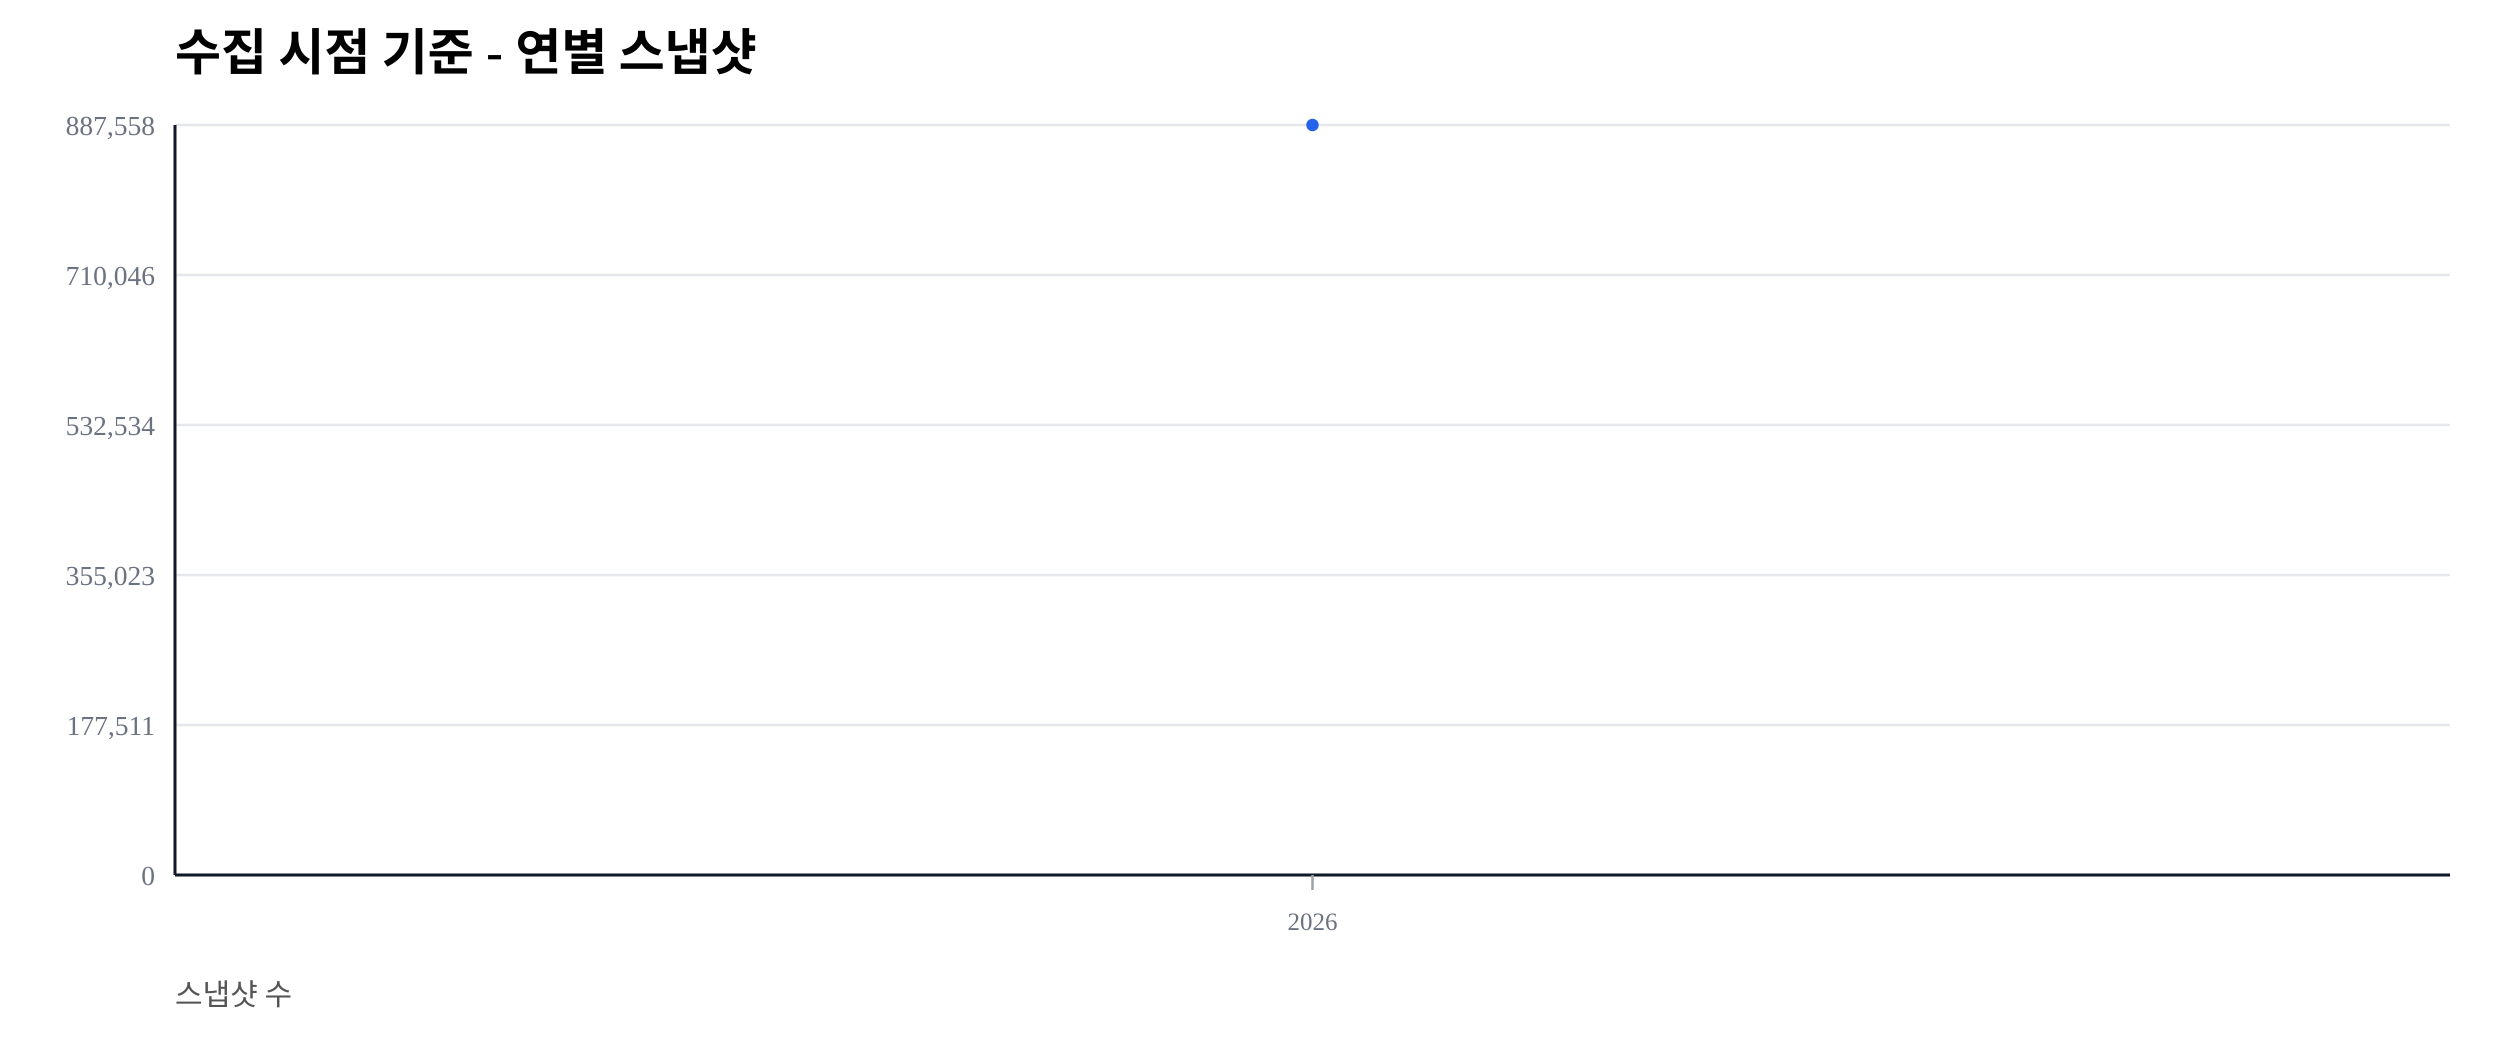
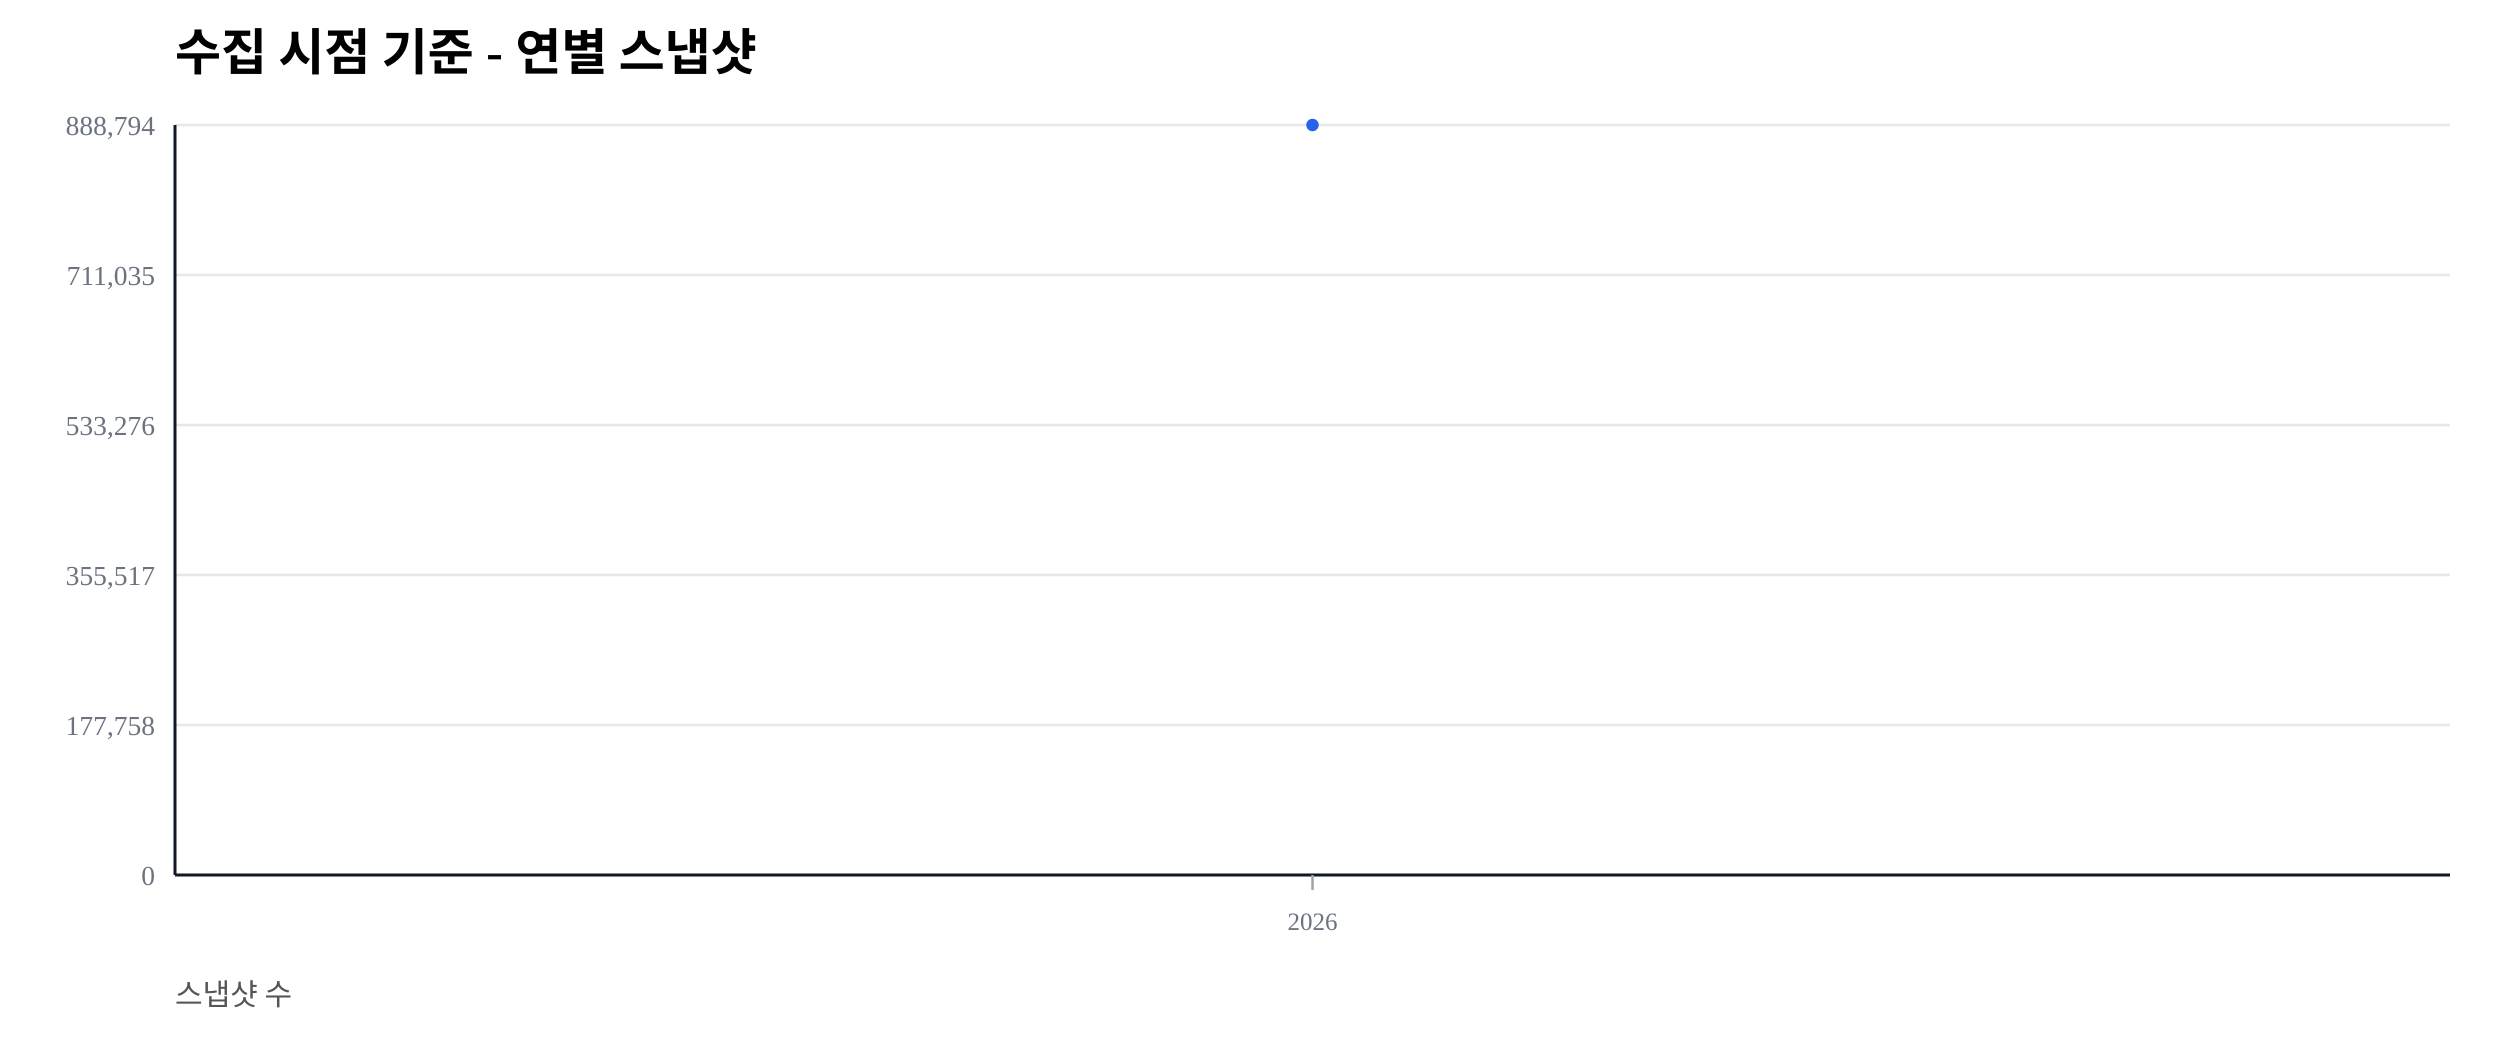
<svg xmlns="http://www.w3.org/2000/svg" width="1000" height="420" viewBox="0 0 1000 420">
  <rect width="100%" height="100%" fill="#ffffff" />
  <text x="70" y="28" font-size="20" font-weight="600">수집 시점 기준 - 연별 스냅샷</text>
  <text x="70" y="402" font-size="12" fill="#555">스냅샷 수</text>
  <line x1="70" y1="350.00" x2="980" y2="350.00" stroke="#e5e7eb" stroke-width="1" />
  <text x="62" y="354.00" font-size="11" fill="#6b7280" text-anchor="end">0</text>
  <line x1="70" y1="290.00" x2="980" y2="290.00" stroke="#e5e7eb" stroke-width="1" />
-   <text x="62" y="294.00" font-size="11" fill="#6b7280" text-anchor="end">177,511</text>
+   <text x="62" y="294.00" font-size="11" fill="#6b7280" text-anchor="end">177,758</text>
  <line x1="70" y1="230.00" x2="980" y2="230.00" stroke="#e5e7eb" stroke-width="1" />
-   <text x="62" y="234.00" font-size="11" fill="#6b7280" text-anchor="end">355,023</text>
+   <text x="62" y="234.00" font-size="11" fill="#6b7280" text-anchor="end">355,517</text>
  <line x1="70" y1="170.00" x2="980" y2="170.00" stroke="#e5e7eb" stroke-width="1" />
-   <text x="62" y="174.00" font-size="11" fill="#6b7280" text-anchor="end">532,534</text>
+   <text x="62" y="174.00" font-size="11" fill="#6b7280" text-anchor="end">533,276</text>
  <line x1="70" y1="110.00" x2="980" y2="110.00" stroke="#e5e7eb" stroke-width="1" />
-   <text x="62" y="114.00" font-size="11" fill="#6b7280" text-anchor="end">710,046</text>
+   <text x="62" y="114.00" font-size="11" fill="#6b7280" text-anchor="end">711,035</text>
  <line x1="70" y1="50.00" x2="980" y2="50.00" stroke="#e5e7eb" stroke-width="1" />
-   <text x="62" y="54.00" font-size="11" fill="#6b7280" text-anchor="end">887,558</text>
+   <text x="62" y="54.00" font-size="11" fill="#6b7280" text-anchor="end">888,794</text>
  <line x1="70" y1="350" x2="980" y2="350" stroke="#111827" stroke-width="1.2" />
  <line x1="70" y1="50" x2="70" y2="350" stroke="#111827" stroke-width="1.2" />
  <line x1="525.00" y1="350" x2="525.00" y2="356" stroke="#9ca3af" stroke-width="1" />
  <text x="525.00" y="372" font-size="10" fill="#6b7280" text-anchor="middle">2026</text>
  <polyline fill="none" stroke="#2563eb" stroke-width="2.5" points="525.00,50.00" />
  <circle cx="525.00" cy="50.00" r="2.5" fill="#2563eb" />
</svg>
